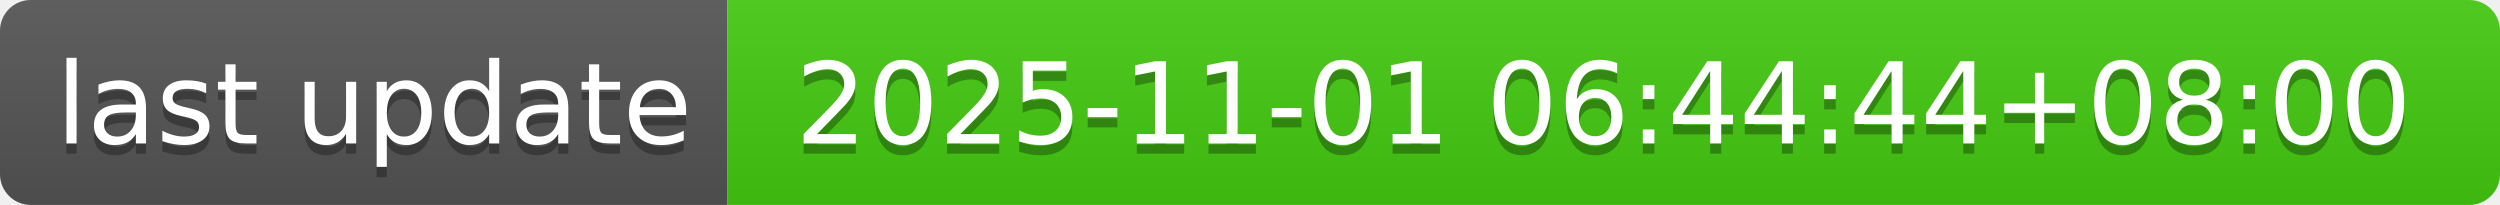
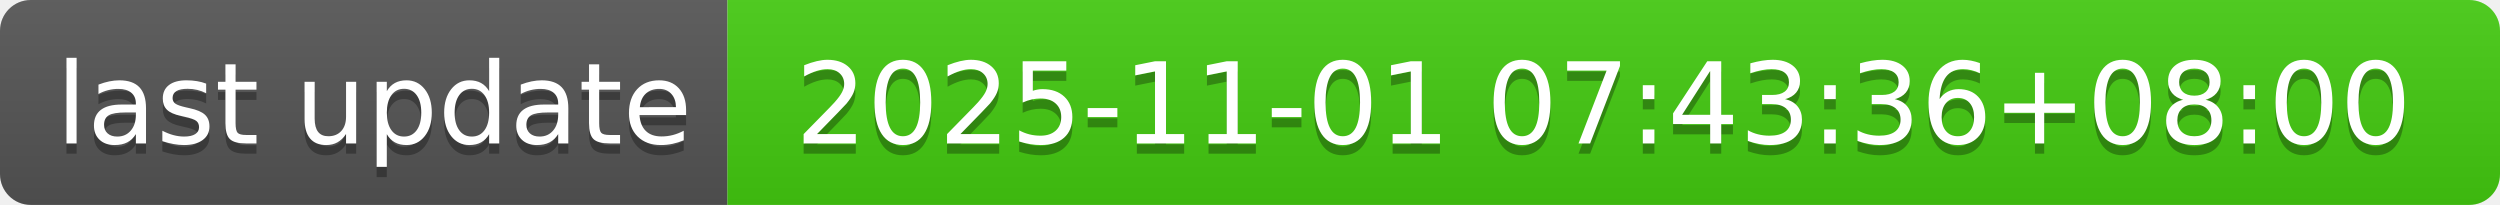
- <svg xmlns="http://www.w3.org/2000/svg" width="244" height="20" role="img" aria-label="last update: 2025-11-01 06:44:44+08:00">
+ <svg xmlns="http://www.w3.org/2000/svg" width="244" height="20" role="img" aria-label="last update: 2025-11-01 07:43:36+08:00">
  <linearGradient id="s" x2="0" y2="100%">
    <stop offset="0" stop-color="#bbb" stop-opacity=".1" />
    <stop offset="1" stop-opacity=".1" />
  </linearGradient>
  <clipPath id="r">
    <rect width="244" height="20" rx="3" fill="#fff" />
  </clipPath>
  <g clip-path="url(#r)">
    <rect width="71" height="20" fill="#555" />
    <rect x="71" width="173" height="20" fill="#4c1" />
    <rect width="244" height="20" fill="url(#s)" />
  </g>
  <g fill="#fff" text-anchor="middle" font-family="Verdana,Geneva,DejaVu Sans,sans-serif" text-rendering="geometricPrecision" font-size="110">
    <text aria-hidden="true" x="365" y="150" fill="#010101" fill-opacity=".3" transform="scale(.1)" textLength="610">last update</text>
    <text x="365" y="140" transform="scale(.1)" fill="#fff" textLength="610">last update</text>
-     <text aria-hidden="true" x="1565" y="150" fill="#010101" fill-opacity=".3" transform="scale(.1)" textLength="1630">2025-11-01 06:44:44+08:00</text>
-     <text x="1565" y="140" transform="scale(.1)" fill="#fff" textLength="1630">2025-11-01 06:44:44+08:00</text>
+     <text aria-hidden="true" x="1565" y="150" fill="#010101" fill-opacity=".3" transform="scale(.1)" textLength="1630">2025-11-01 07:43:36+08:00</text>
+     <text x="1565" y="140" transform="scale(.1)" fill="#fff" textLength="1630">2025-11-01 07:43:36+08:00</text>
  </g>
</svg>
